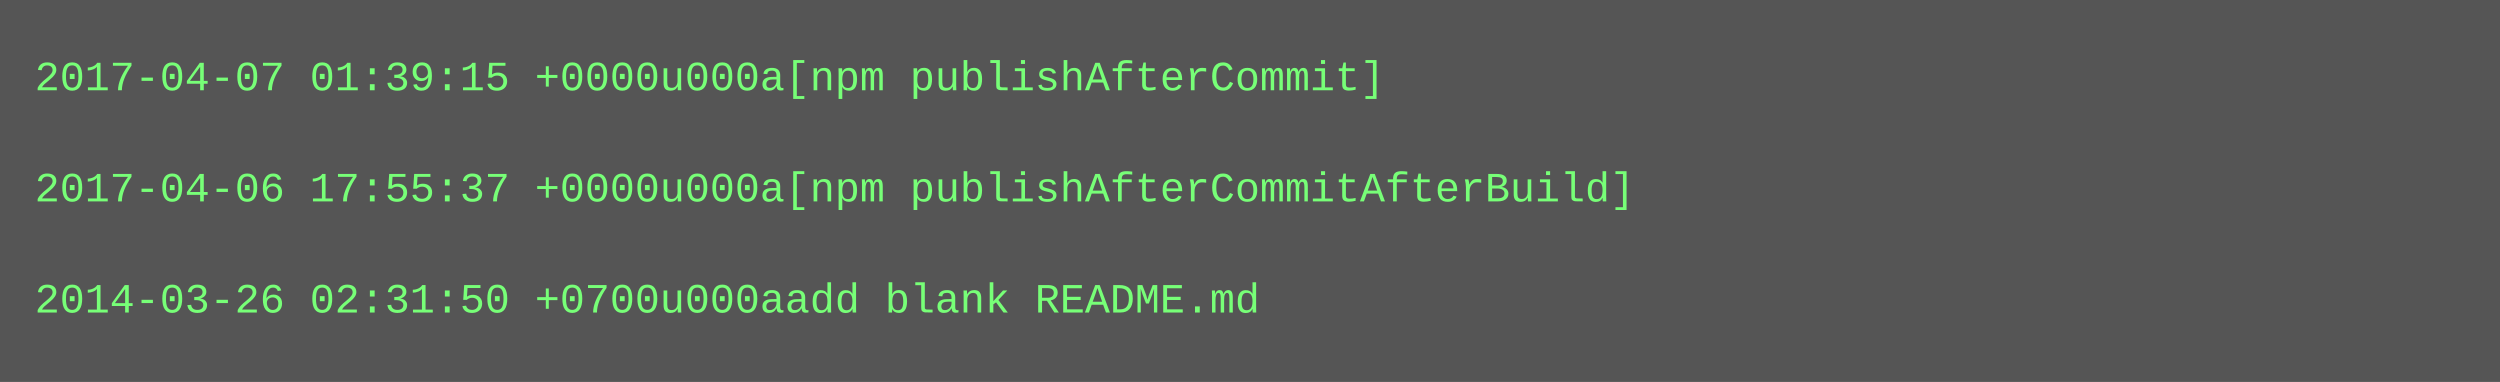
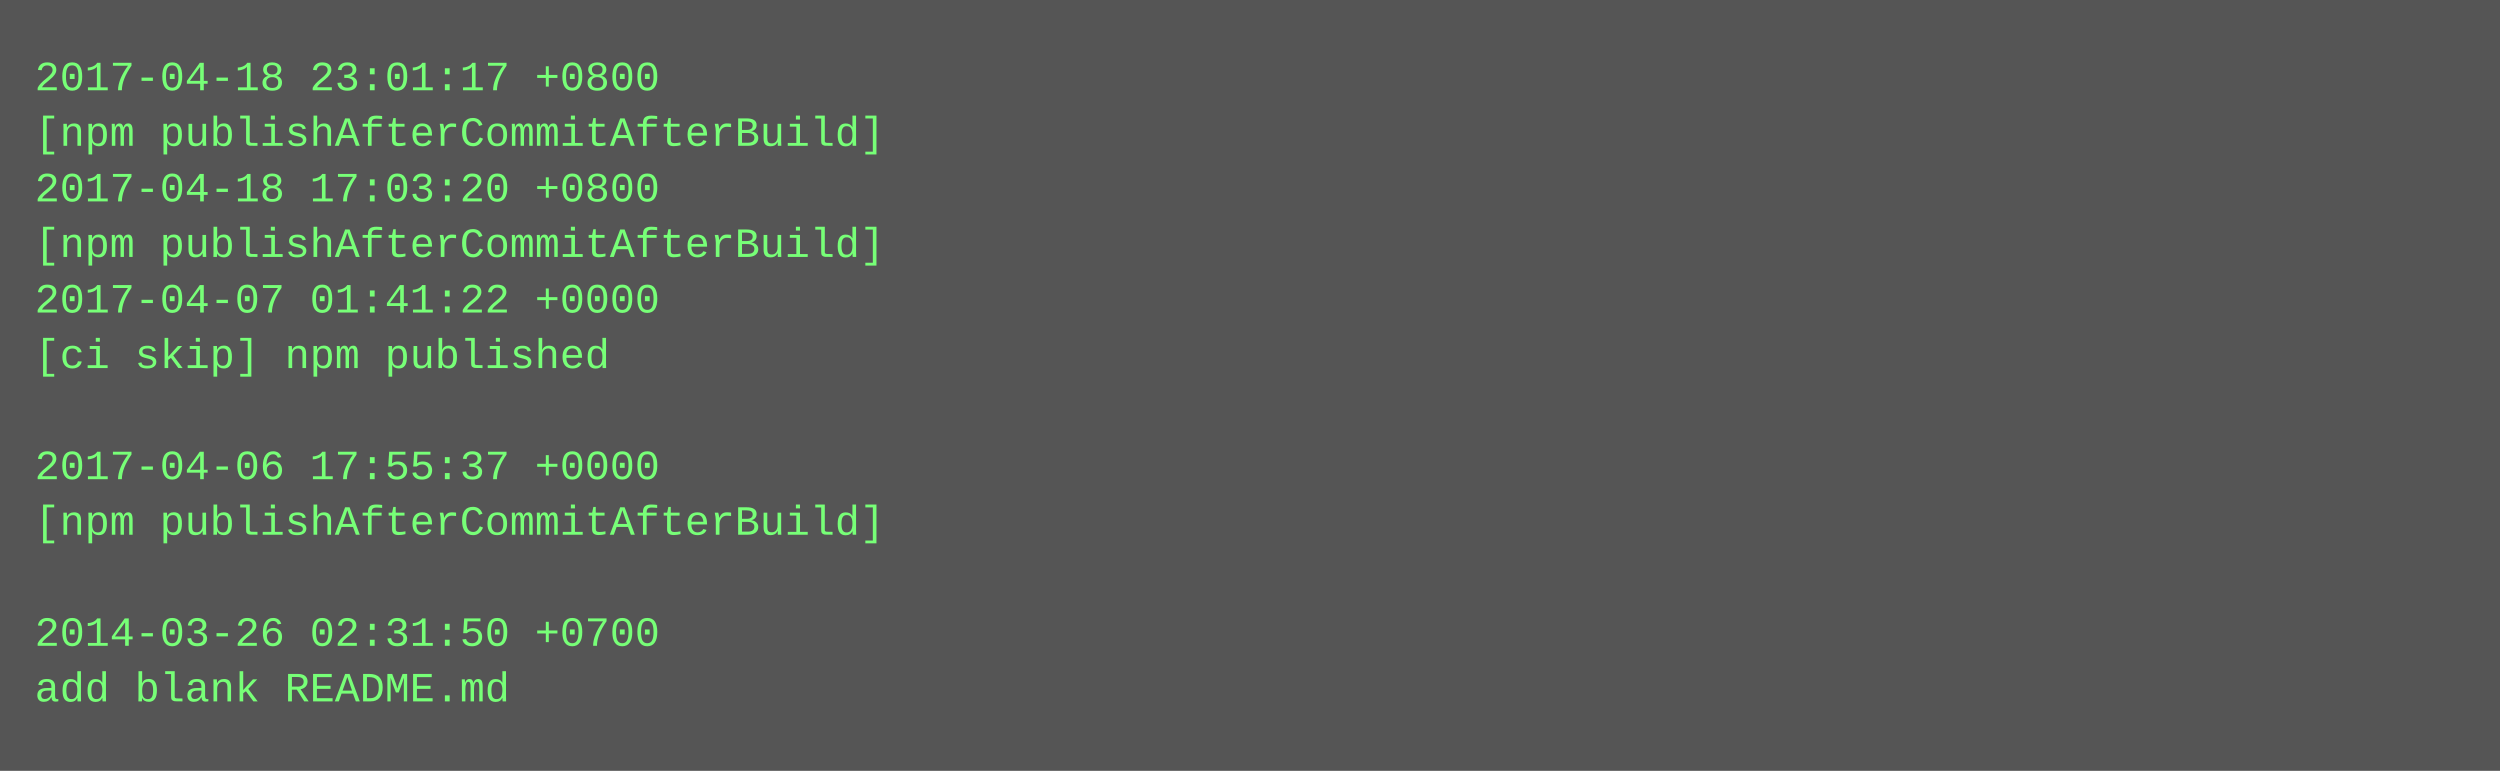
- <svg xmlns="http://www.w3.org/2000/svg" height="110" width="720">
-   <rect height="110" fill="#555" width="720" />
+ <svg xmlns="http://www.w3.org/2000/svg" height="222" width="720">
+   <rect height="222" fill="#555" width="720" />
  <text fill="#7f7" font-family="Courier New" font-size="12" xml:space="preserve">
-     <tspan x="10" y="26">2017-04-07 01:39:15 +0000u000a[npm publishAfterCommit]</tspan>
-     <tspan x="10" y="42" />
-     <tspan x="10" y="58">2017-04-06 17:55:37 +0000u000a[npm publishAfterCommitAfterBuild]</tspan>
-     <tspan x="10" y="74" />
-     <tspan x="10" y="90">2014-03-26 02:31:50 +0700u000aadd blank README.md</tspan>
+     <tspan x="10" y="26">2017-04-18 23:01:17 +0800</tspan>
+     <tspan x="10" y="42">[npm publishAfterCommitAfterBuild]</tspan>
+     <tspan x="10" y="58">2017-04-18 17:03:20 +0800</tspan>
+     <tspan x="10" y="74">[npm publishAfterCommitAfterBuild]</tspan>
+     <tspan x="10" y="90">2017-04-07 01:41:22 +0000</tspan>
+     <tspan x="10" y="106">[ci skip] npm published</tspan>
+     <tspan x="10" y="122" />
+     <tspan x="10" y="138">2017-04-06 17:55:37 +0000</tspan>
+     <tspan x="10" y="154">[npm publishAfterCommitAfterBuild]</tspan>
+     <tspan x="10" y="170" />
+     <tspan x="10" y="186">2014-03-26 02:31:50 +0700</tspan>
+     <tspan x="10" y="202">add blank README.md</tspan>
  </text>
</svg>
